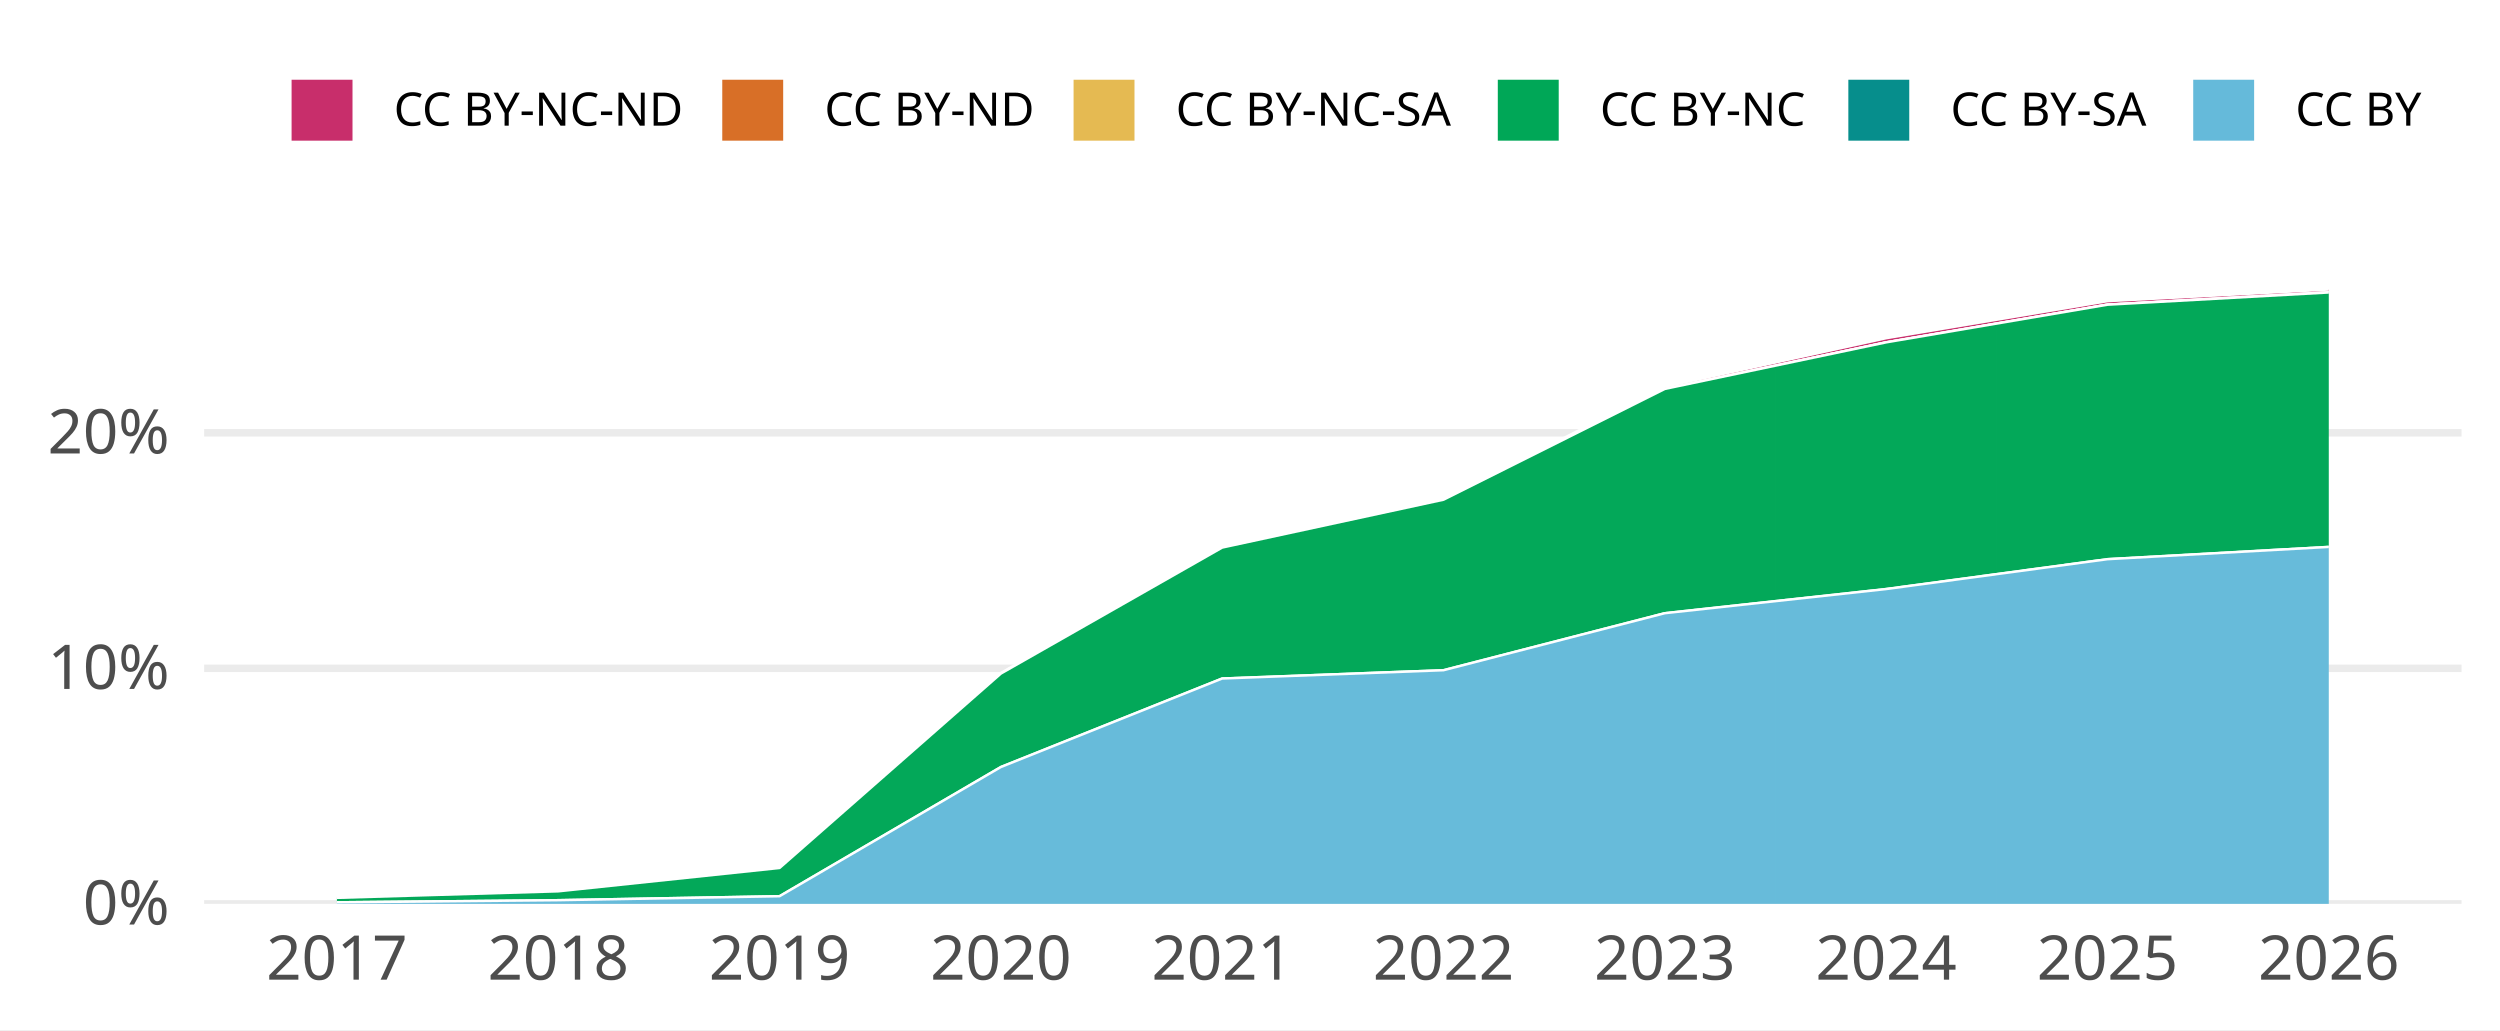
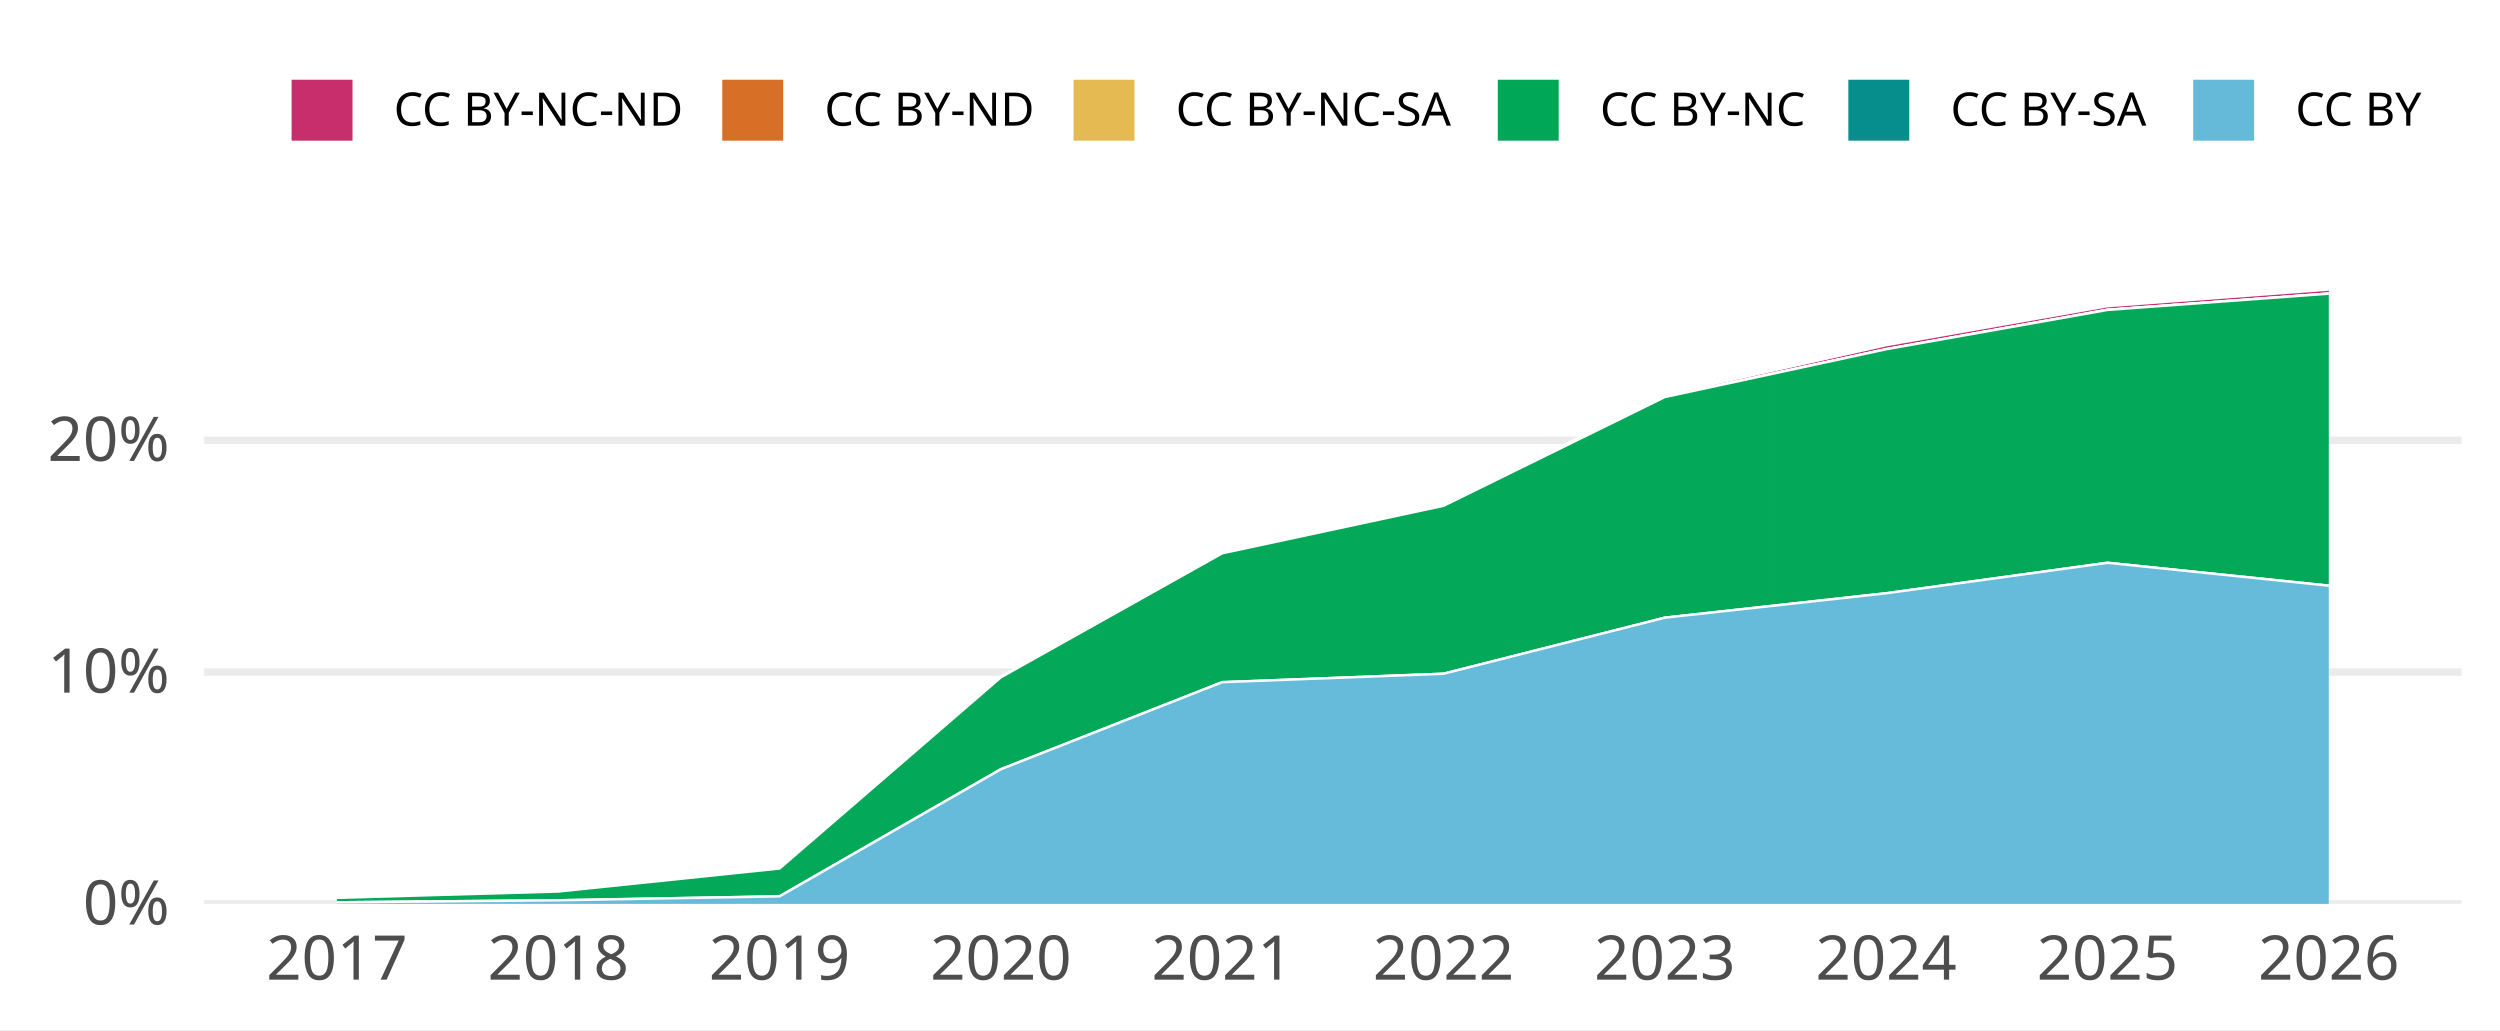
<svg xmlns="http://www.w3.org/2000/svg" width="648.00pt" height="266.98pt" viewBox="0 0 648.00 266.98">
  <g class="svglite">
    <defs>
      <style type="text/css">
    .svglite line, .svglite polyline, .svglite polygon, .svglite path, .svglite rect, .svglite circle {
      fill: none;
      stroke: #000000;
      stroke-linecap: round;
      stroke-linejoin: round;
      stroke-miterlimit: 10.00;
    }
    .svglite text {
      white-space: pre;
    }
    .svglite g.glyphgroup path {
      fill: inherit;
      stroke: none;
    }
  </style>
    </defs>
    <rect width="100%" height="100%" style="stroke: none; fill: #FFFFFF;" />
    <defs>
      <clipPath id="cpMC4wMHw2NDguMDB8MC4wMHwyNjYuOTg=">
        <rect x="0.00" y="0.00" width="648.00" height="266.98" />
      </clipPath>
    </defs>
    <g clip-path="url(#cpMC4wMHw2NDguMDB8MC4wMHwyNjYuOTg=)">
      <rect x="0.00" y="0.00" width="648.00" height="266.98" style="stroke-width: 1.94; stroke: none; fill: #FFFFFF;" />
    </g>
    <defs>
      <clipPath id="cpNTIuOTF8NjM4LjA0fDY3LjA5fDIzNC4yOA==">
        <rect x="52.91" y="67.09" width="585.12" height="167.19" />
      </clipPath>
    </defs>
    <g clip-path="url(#cpNTIuOTF8NjM4LjA0fDY3LjA5fDIzNC4yOA==)">
      <polyline points="52.91,234.28 638.04,234.28 " style="stroke-width: 1.94; stroke: #EBEBEB; stroke-linecap: butt;" />
-       <polyline points="52.91,173.23 638.04,173.23 " style="stroke-width: 1.94; stroke: #EBEBEB; stroke-linecap: butt;" />
-       <polyline points="52.91,112.18 638.04,112.18 " style="stroke-width: 1.94; stroke: #EBEBEB; stroke-linecap: butt;" />
-       <polygon points="87.33,232.66 144.70,230.95 202.06,224.93 259.43,174.43 316.79,141.61 374.16,129.34 431.52,100.24 488.89,87.66 546.25,78.06 603.62,75.05 603.62,75.75 546.25,78.95 488.89,88.73 431.52,100.79 374.16,129.51 316.79,141.93 259.43,174.59 202.06,224.98 144.70,231.03 87.33,232.72 " style="stroke-width: 0.00; stroke: none; stroke-linecap: butt; fill: #C82E6B;" />
-       <polyline points="87.33,232.66 144.70,230.95 202.06,224.93 259.43,174.43 316.79,141.61 374.16,129.34 431.52,100.24 488.89,87.66 546.25,78.06 603.62,75.05 " style="stroke-width: 0.64; stroke: #FFFFFF; stroke-linecap: butt;" />
-       <polygon points="87.33,232.72 144.70,231.03 202.06,224.98 259.43,174.59 316.79,141.93 374.16,129.51 431.52,100.79 488.89,88.73 546.25,78.95 603.62,75.75 603.62,75.75 546.25,78.95 488.89,88.73 431.52,100.79 374.16,129.51 316.79,141.93 259.43,174.59 202.06,224.98 144.70,231.03 87.33,232.72 " style="stroke-width: 0.00; stroke: none; stroke-linecap: butt; fill: #D86F27;" />
-       <polyline points="87.33,232.72 144.70,231.03 202.06,224.98 259.43,174.59 316.79,141.93 374.16,129.51 431.52,100.79 488.89,88.73 546.25,78.95 603.62,75.75 " style="stroke-width: 0.64; stroke: #FFFFFF; stroke-linecap: butt;" />
-       <polygon points="87.33,232.72 144.70,231.03 202.06,224.98 259.43,174.59 316.79,141.93 374.16,129.51 431.52,100.79 488.89,88.73 546.25,78.95 603.62,75.75 603.62,75.81 546.25,78.98 488.89,88.74 431.52,100.81 374.16,129.52 316.79,141.93 259.43,174.59 202.06,224.98 144.70,231.03 87.33,232.72 " style="stroke-width: 0.00; stroke: none; stroke-linecap: butt; fill: #E5BA52;" />
-       <polyline points="87.33,232.72 144.70,231.03 202.06,224.98 259.43,174.59 316.79,141.93 374.16,129.51 431.52,100.79 488.89,88.73 546.25,78.95 603.62,75.75 " style="stroke-width: 0.64; stroke: #FFFFFF; stroke-linecap: butt;" />
-       <polygon points="87.33,232.72 144.70,231.03 202.06,224.98 259.43,174.59 316.79,141.93 374.16,129.52 431.52,100.81 488.89,88.74 546.25,78.98 603.62,75.81 603.62,141.76 546.25,144.94 488.89,152.68 431.52,158.94 374.16,173.72 316.79,175.87 259.43,198.81 202.06,232.30 144.70,233.33 87.33,233.88 " style="stroke-width: 0.00; stroke: none; stroke-linecap: butt; fill: #00A757;" />
-       <polyline points="87.33,232.72 144.70,231.03 202.06,224.98 259.43,174.59 316.79,141.93 374.16,129.52 431.52,100.81 488.89,88.74 546.25,78.98 603.62,75.81 " style="stroke-width: 0.64; stroke: #FFFFFF; stroke-linecap: butt;" />
-       <polygon points="87.33,233.88 144.70,233.33 202.06,232.30 259.43,198.81 316.79,175.87 374.16,173.72 431.52,158.94 488.89,152.68 546.25,144.94 603.62,141.76 603.62,141.76 546.25,144.94 488.89,152.68 431.52,158.94 374.16,173.72 316.79,175.87 259.43,198.81 202.06,232.30 144.70,233.33 87.33,233.88 " style="stroke-width: 0.00; stroke: none; stroke-linecap: butt; fill: #068E8C;" />
-       <polyline points="87.33,233.88 144.70,233.33 202.06,232.30 259.43,198.81 316.79,175.87 374.16,173.72 431.52,158.94 488.89,152.68 546.25,144.94 603.62,141.76 " style="stroke-width: 0.64; stroke: #FFFFFF; stroke-linecap: butt;" />
-       <polygon points="87.33,233.88 144.70,233.33 202.06,232.30 259.43,198.81 316.79,175.87 374.16,173.72 431.52,158.94 488.89,152.68 546.25,144.94 603.62,141.76 603.62,234.28 546.25,234.28 488.89,234.28 431.52,234.28 374.16,234.28 316.79,234.28 259.43,234.28 202.06,234.28 144.70,234.28 87.33,234.28 " style="stroke-width: 0.00; stroke: none; stroke-linecap: butt; fill: #65BADA;" />
-       <polyline points="87.33,233.88 144.70,233.33 202.06,232.30 259.43,198.81 316.79,175.87 374.16,173.72 431.52,158.94 488.89,152.68 546.25,144.94 603.62,141.76 " style="stroke-width: 0.64; stroke: #FFFFFF; stroke-linecap: butt;" />
+       <polyline points="52.91,174.20 638.04,174.20 " style="stroke-width: 1.94; stroke: #EBEBEB; stroke-linecap: butt;" />
+       <polyline points="52.91,114.13 638.04,114.13 " style="stroke-width: 1.94; stroke: #EBEBEB; stroke-linecap: butt;" />
+       <polygon points="87.33,232.66 144.70,231.01 202.06,225.06 259.43,175.39 316.79,143.09 374.16,130.93 431.52,102.34 488.89,89.46 546.25,79.35 603.62,75.05 603.62,76.09 546.25,80.29 488.89,90.51 431.52,102.89 374.16,131.09 316.79,143.41 259.43,175.55 202.06,225.11 144.70,231.08 87.33,232.72 " style="stroke-width: 0.00; stroke: none; stroke-linecap: butt; fill: #C82E6B;" />
+       <polyline points="87.33,232.66 144.70,231.01 202.06,225.06 259.43,175.39 316.79,143.09 374.16,130.93 431.52,102.34 488.89,89.46 546.25,79.35 603.62,75.05 " style="stroke-width: 0.64; stroke: #FFFFFF; stroke-linecap: butt;" />
+       <polygon points="87.33,232.72 144.70,231.08 202.06,225.11 259.43,175.55 316.79,143.41 374.16,131.09 431.52,102.89 488.89,90.51 546.25,80.29 603.62,76.09 603.62,76.09 546.25,80.29 488.89,90.51 431.52,102.89 374.16,131.09 316.79,143.41 259.43,175.55 202.06,225.11 144.70,231.08 87.33,232.72 " style="stroke-width: 0.00; stroke: none; stroke-linecap: butt; fill: #D86F27;" />
+       <polyline points="87.33,232.72 144.70,231.08 202.06,225.11 259.43,175.55 316.79,143.41 374.16,131.09 431.52,102.89 488.89,90.51 546.25,80.29 603.62,76.09 " style="stroke-width: 0.64; stroke: #FFFFFF; stroke-linecap: butt;" />
+       <polygon points="87.33,232.72 144.70,231.08 202.06,225.11 259.43,175.55 316.79,143.41 374.16,131.09 431.52,102.89 488.89,90.51 546.25,80.29 603.62,76.09 603.62,76.11 546.25,80.33 488.89,90.52 431.52,102.91 374.16,131.10 316.79,143.41 259.43,175.55 202.06,225.11 144.70,231.08 87.33,232.72 " style="stroke-width: 0.00; stroke: none; stroke-linecap: butt; fill: #E5BA52;" />
+       <polyline points="87.33,232.72 144.70,231.08 202.06,225.11 259.43,175.55 316.79,143.41 374.16,131.09 431.52,102.89 488.89,90.51 546.25,80.29 603.62,76.09 " style="stroke-width: 0.64; stroke: #FFFFFF; stroke-linecap: butt;" />
+       <polygon points="87.33,232.72 144.70,231.08 202.06,225.11 259.43,175.55 316.79,143.41 374.16,131.10 431.52,102.91 488.89,90.52 546.25,80.33 603.62,76.11 603.62,151.81 546.25,145.87 488.89,153.77 431.52,160.10 374.16,174.63 316.79,176.82 259.43,199.38 202.06,232.33 144.70,233.35 87.33,233.88 " style="stroke-width: 0.00; stroke: none; stroke-linecap: butt; fill: #00A757;" />
+       <polyline points="87.33,232.72 144.70,231.08 202.06,225.11 259.43,175.55 316.79,143.41 374.16,131.10 431.52,102.91 488.89,90.52 546.25,80.33 603.62,76.11 " style="stroke-width: 0.64; stroke: #FFFFFF; stroke-linecap: butt;" />
+       <polygon points="87.33,233.88 144.70,233.35 202.06,232.33 259.43,199.38 316.79,176.82 374.16,174.63 431.52,160.10 488.89,153.77 546.25,145.87 603.62,151.81 603.62,151.81 546.25,145.87 488.89,153.77 431.52,160.10 374.16,174.63 316.79,176.82 259.43,199.38 202.06,232.33 144.70,233.35 87.33,233.88 " style="stroke-width: 0.00; stroke: none; stroke-linecap: butt; fill: #068E8C;" />
+       <polyline points="87.33,233.88 144.70,233.35 202.06,232.33 259.43,199.38 316.79,176.82 374.16,174.63 431.52,160.10 488.89,153.77 546.25,145.87 603.62,151.81 " style="stroke-width: 0.64; stroke: #FFFFFF; stroke-linecap: butt;" />
+       <polygon points="87.33,233.88 144.70,233.35 202.06,232.33 259.43,199.38 316.79,176.82 374.16,174.63 431.52,160.10 488.89,153.77 546.25,145.87 603.62,151.81 603.62,234.28 546.25,234.28 488.89,234.28 431.52,234.28 374.16,234.28 316.79,234.28 259.43,234.28 202.06,234.28 144.70,234.28 87.33,234.28 " style="stroke-width: 0.00; stroke: none; stroke-linecap: butt; fill: #65BADA;" />
+       <polyline points="87.33,233.88 144.70,233.35 202.06,232.33 259.43,199.38 316.79,176.82 374.16,174.63 431.52,160.10 488.89,153.77 546.25,145.87 603.62,151.81 " style="stroke-width: 0.64; stroke: #FFFFFF; stroke-linecap: butt;" />
      <rect x="58.65" y="75.05" width="57.37" height="159.23" style="stroke-width: 1.94; stroke: none; stroke-linecap: butt; stroke-linejoin: miter; fill: #FFFFFF; fill-opacity: 0.012;" />
      <rect x="116.01" y="75.05" width="57.37" height="159.23" style="stroke-width: 1.94; stroke: none; stroke-linecap: butt; stroke-linejoin: miter; fill: #FFFFFF; fill-opacity: 0.012;" />
      <rect x="173.38" y="75.05" width="57.37" height="159.23" style="stroke-width: 1.94; stroke: none; stroke-linecap: butt; stroke-linejoin: miter; fill: #FFFFFF; fill-opacity: 0.012;" />
      <rect x="230.75" y="75.05" width="57.37" height="159.23" style="stroke-width: 1.94; stroke: none; stroke-linecap: butt; stroke-linejoin: miter; fill: #FFFFFF; fill-opacity: 0.012;" />
      <rect x="288.11" y="75.05" width="57.37" height="159.23" style="stroke-width: 1.94; stroke: none; stroke-linecap: butt; stroke-linejoin: miter; fill: #FFFFFF; fill-opacity: 0.012;" />
      <rect x="345.48" y="75.05" width="57.37" height="159.23" style="stroke-width: 1.94; stroke: none; stroke-linecap: butt; stroke-linejoin: miter; fill: #FFFFFF; fill-opacity: 0.012;" />
      <rect x="402.84" y="75.05" width="57.37" height="159.23" style="stroke-width: 1.94; stroke: none; stroke-linecap: butt; stroke-linejoin: miter; fill: #FFFFFF; fill-opacity: 0.012;" />
      <rect x="460.21" y="75.05" width="57.37" height="159.23" style="stroke-width: 1.94; stroke: none; stroke-linecap: butt; stroke-linejoin: miter; fill: #FFFFFF; fill-opacity: 0.012;" />
      <rect x="517.57" y="75.05" width="57.37" height="159.23" style="stroke-width: 1.94; stroke: none; stroke-linecap: butt; stroke-linejoin: miter; fill: #FFFFFF; fill-opacity: 0.012;" />
      <rect x="574.94" y="75.05" width="57.37" height="159.23" style="stroke-width: 1.94; stroke: none; stroke-linecap: butt; stroke-linejoin: miter; fill: #FFFFFF; fill-opacity: 0.012;" />
    </g>
    <g clip-path="url(#cpMC4wMHw2NDguMDB8MC4wMHwyNjYuOTg=)">
      <text x="43.95" y="239.63" text-anchor="end" style="font-size: 16.00px;fill: #4D4D4D; font-family: &quot;Atkinson Hyperlegible&quot;;" textLength="25.20px" lengthAdjust="spacingAndGlyphs">0%</text>
-       <text x="43.95" y="178.58" text-anchor="end" style="font-size: 16.00px;fill: #4D4D4D; font-family: &quot;Atkinson Hyperlegible&quot;;" textLength="31.64px" lengthAdjust="spacingAndGlyphs">10%</text>
-       <text x="43.95" y="117.53" text-anchor="end" style="font-size: 16.00px;fill: #4D4D4D; font-family: &quot;Atkinson Hyperlegible&quot;;" textLength="33.98px" lengthAdjust="spacingAndGlyphs">20%</text>
+       <text x="43.95" y="179.55" text-anchor="end" style="font-size: 16.00px;fill: #4D4D4D; font-family: &quot;Atkinson Hyperlegible&quot;;" textLength="31.64px" lengthAdjust="spacingAndGlyphs">10%</text>
+       <text x="43.95" y="119.47" text-anchor="end" style="font-size: 16.00px;fill: #4D4D4D; font-family: &quot;Atkinson Hyperlegible&quot;;" textLength="33.98px" lengthAdjust="spacingAndGlyphs">20%</text>
      <text x="87.33" y="253.94" text-anchor="middle" style="font-size: 16.00px;fill: #4D4D4D; font-family: &quot;Atkinson Hyperlegible&quot;;" textLength="33.75px" lengthAdjust="spacingAndGlyphs">2017</text>
      <text x="144.70" y="253.94" text-anchor="middle" style="font-size: 16.00px;fill: #4D4D4D; font-family: &quot;Atkinson Hyperlegible&quot;;" textLength="35.44px" lengthAdjust="spacingAndGlyphs">2018</text>
      <text x="202.06" y="253.94" text-anchor="middle" style="font-size: 16.00px;fill: #4D4D4D; font-family: &quot;Atkinson Hyperlegible&quot;;" textLength="35.16px" lengthAdjust="spacingAndGlyphs">2019</text>
      <text x="259.43" y="253.94" text-anchor="middle" style="font-size: 16.00px;fill: #4D4D4D; font-family: &quot;Atkinson Hyperlegible&quot;;" textLength="38.02px" lengthAdjust="spacingAndGlyphs">2020</text>
      <text x="316.79" y="253.94" text-anchor="middle" style="font-size: 16.00px;fill: #4D4D4D; font-family: &quot;Atkinson Hyperlegible&quot;;" textLength="34.08px" lengthAdjust="spacingAndGlyphs">2021</text>
      <text x="374.16" y="253.94" text-anchor="middle" style="font-size: 16.00px;fill: #4D4D4D; font-family: &quot;Atkinson Hyperlegible&quot;;" textLength="36.42px" lengthAdjust="spacingAndGlyphs">2022</text>
      <text x="431.52" y="253.94" text-anchor="middle" style="font-size: 16.00px;fill: #4D4D4D; font-family: &quot;Atkinson Hyperlegible&quot;;" textLength="36.83px" lengthAdjust="spacingAndGlyphs">2023</text>
      <text x="488.89" y="253.94" text-anchor="middle" style="font-size: 16.00px;fill: #4D4D4D; font-family: &quot;Atkinson Hyperlegible&quot;;" textLength="37.34px" lengthAdjust="spacingAndGlyphs">2024</text>
      <text x="546.25" y="253.94" text-anchor="middle" style="font-size: 16.00px;fill: #4D4D4D; font-family: &quot;Atkinson Hyperlegible&quot;;" textLength="36.97px" lengthAdjust="spacingAndGlyphs">2025</text>
      <text x="603.62" y="253.94" text-anchor="middle" style="font-size: 16.00px;fill: #4D4D4D; font-family: &quot;Atkinson Hyperlegible&quot;;" textLength="37.20px" lengthAdjust="spacingAndGlyphs">2026</text>
      <rect x="75.26" y="20.35" width="16.43" height="16.43" style="stroke-width: 0.64; stroke: #FFFFFF; stroke-linecap: butt; fill: #C82E6B;" />
      <rect x="186.89" y="20.35" width="16.43" height="16.43" style="stroke-width: 0.64; stroke: #FFFFFF; stroke-linecap: butt; fill: #D86F27;" />
      <rect x="277.95" y="20.35" width="16.43" height="16.43" style="stroke-width: 0.64; stroke: #FFFFFF; stroke-linecap: butt; fill: #E5BA52;" />
      <rect x="387.91" y="20.35" width="16.43" height="16.43" style="stroke-width: 0.64; stroke: #FFFFFF; stroke-linecap: butt; fill: #00A757;" />
      <rect x="478.77" y="20.35" width="16.43" height="16.43" style="stroke-width: 0.64; stroke: #FFFFFF; stroke-linecap: butt; fill: #068E8C;" />
      <rect x="568.16" y="20.35" width="16.43" height="16.43" style="stroke-width: 0.64; stroke: #FFFFFF; stroke-linecap: butt; fill: #65BADA;" />
      <text x="102.08" y="32.58" style="font-size: 12.00px; font-family: &quot;Atkinson Hyperlegible&quot;;" textLength="74.42px" lengthAdjust="spacingAndGlyphs">CC BY-NC-ND</text>
      <text x="213.71" y="32.58" style="font-size: 12.00px; font-family: &quot;Atkinson Hyperlegible&quot;;" textLength="53.86px" lengthAdjust="spacingAndGlyphs">CC BY-ND</text>
      <text x="304.77" y="32.58" style="font-size: 12.00px; font-family: &quot;Atkinson Hyperlegible&quot;;" textLength="72.75px" lengthAdjust="spacingAndGlyphs">CC BY-NC-SA</text>
      <text x="414.73" y="32.58" style="font-size: 12.00px; font-family: &quot;Atkinson Hyperlegible&quot;;" textLength="53.66px" lengthAdjust="spacingAndGlyphs">CC BY-NC</text>
      <text x="505.59" y="32.58" style="font-size: 12.00px; font-family: &quot;Atkinson Hyperlegible&quot;;" textLength="52.19px" lengthAdjust="spacingAndGlyphs">CC BY-SA</text>
      <text x="594.98" y="32.58" style="font-size: 12.00px; font-family: &quot;Atkinson Hyperlegible&quot;;" textLength="33.09px" lengthAdjust="spacingAndGlyphs">CC BY</text>
    </g>
  </g>
</svg>
